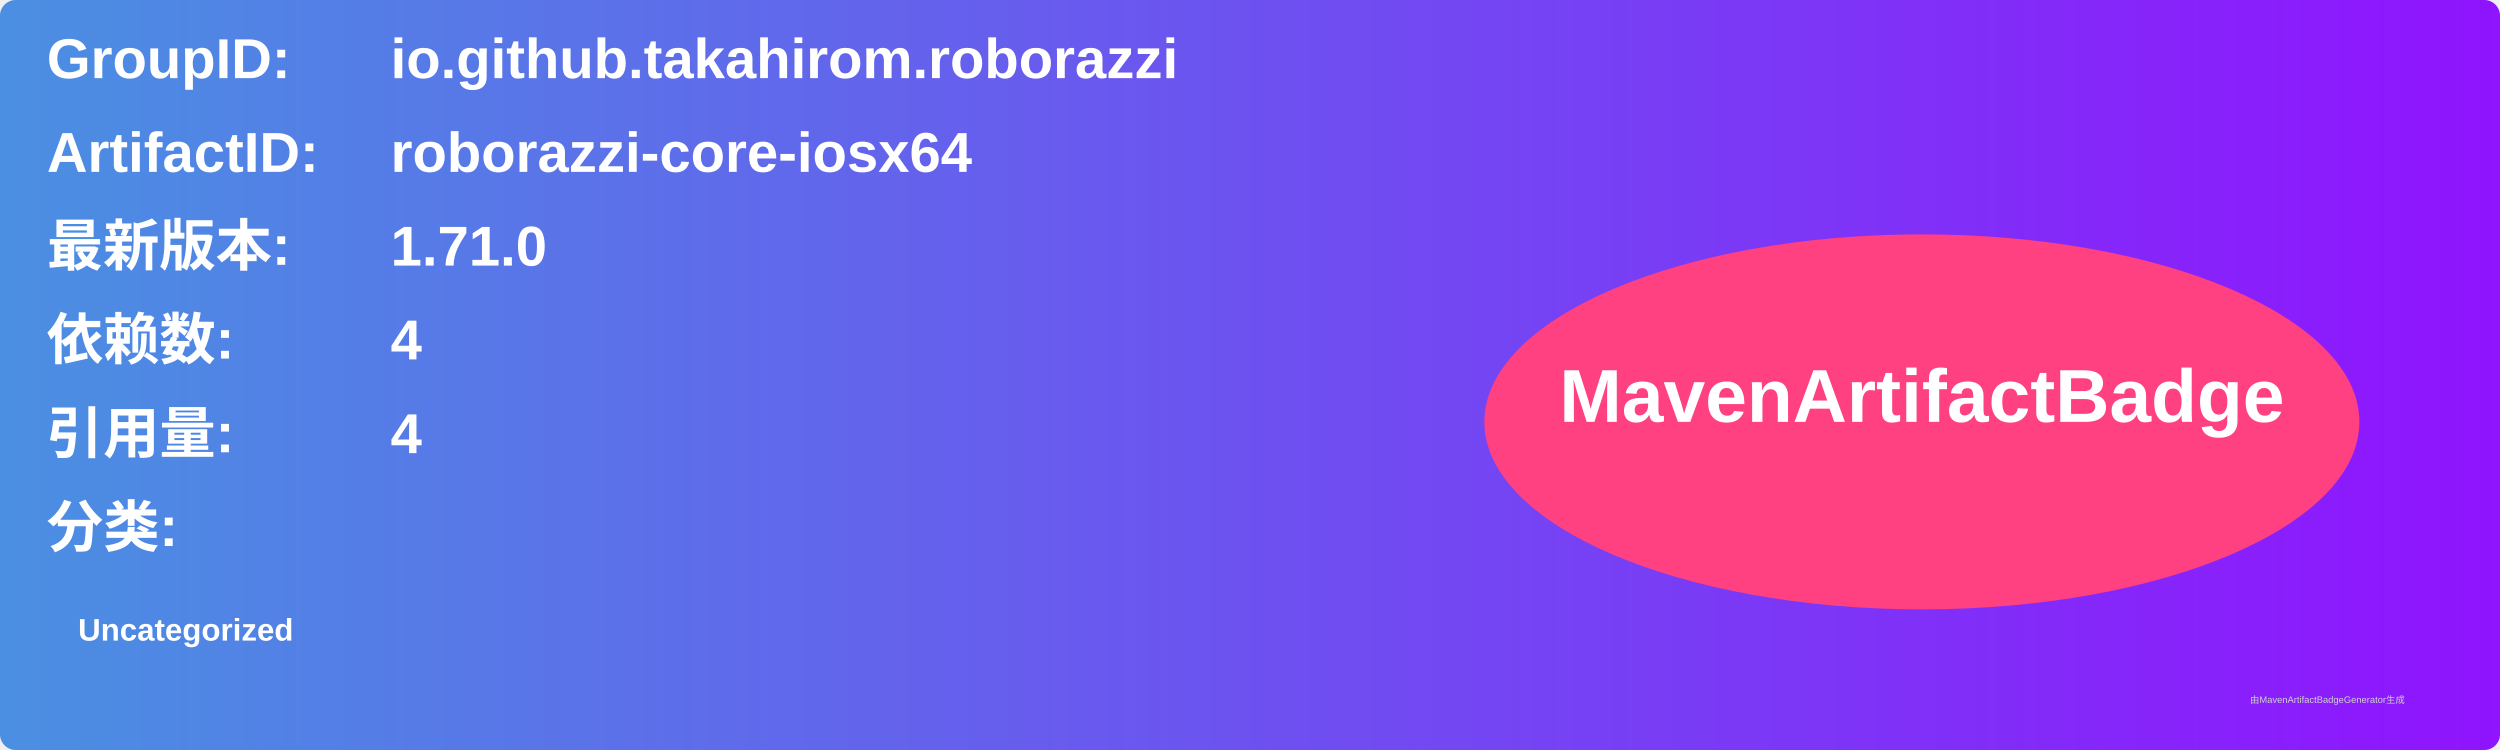
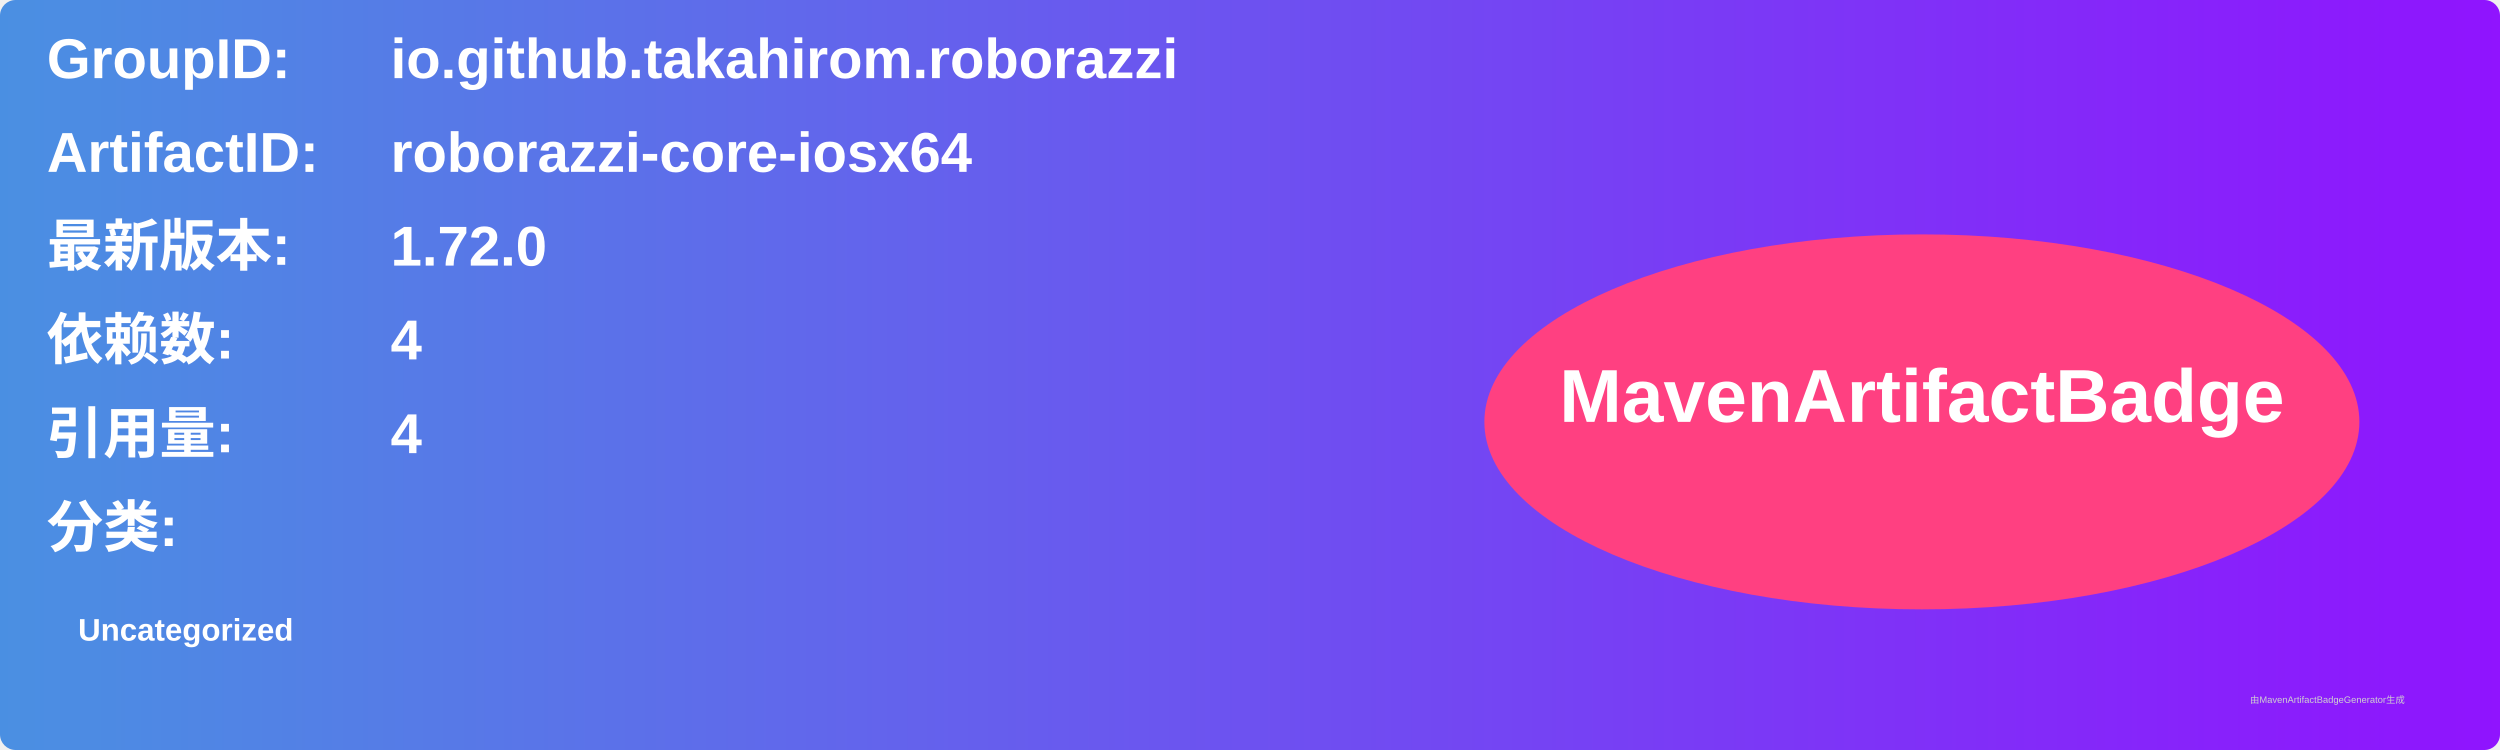
<svg xmlns="http://www.w3.org/2000/svg" width="800" height="240" viewBox="0 0 800 240">
  <linearGradient id="grad" x1="0%" y1="0%" x2="100%" y2="0%">
    <stop offset="0%" stop-color="#4a90e2" />
    <stop offset="100%" stop-color="#9013fe" />
  </linearGradient>
  <rect width="100%" height="100%" rx="5" ry="5" fill="url(#grad)" />
  <g transform="translate(15, 15)">
    <text x="0" y="10" font-family="Arial" font-size="18" fill="white" font-weight="bold" width="260">GroupID:</text>
    <text x="110" y="10" font-family="Arial" font-size="18" fill="white" font-weight="bold" width="460">io.github.takahirom.roborazzi</text>
    <text x="0" y="40" font-family="Arial" font-size="18" fill="white" font-weight="bold" width="260">ArtifactID:</text>
    <text x="110" y="40" font-family="Arial" font-size="18" fill="white" font-weight="bold" width="460">roborazzi-core-iosx64</text>
    <text x="0" y="70" font-family="Arial" font-size="18" fill="white" font-weight="bold">最新版本:</text>
    <text x="110" y="70" font-family="Arial" font-size="18" fill="white" font-weight="bold">
-       <tspan font-weight="bold">1.71.0</tspan>
+       <tspan font-weight="bold">1.72.0</tspan>
    </text>
    <text x="0" y="100" font-family="Arial" font-size="18" fill="white" font-weight="bold">依赖数: </text>
    <text x="110" y="100" font-family="Arial" font-size="18" fill="white">
      <tspan font-weight="bold">4</tspan>
    </text>
    <text x="0" y="130" font-family="Arial" font-size="18" fill="white" font-weight="bold">引用量: </text>
    <text x="110" y="130" font-family="Arial" font-size="18" fill="white">
      <tspan font-weight="bold">4</tspan>
    </text>
    <text x="0" y="160" font-family="Arial" font-size="18" fill="white" font-weight="bold">分类:</text>
    <text x="10" y="190" font-family="Arial" font-size="10" fill="white">
      <tspan font-weight="bold">Uncategorized</tspan>
    </text>
    <ellipse cx="600" cy="120" rx="140" ry="60" fill="#ff4081" />
    <text x="600" y="120" text-anchor="middle" font-family="Arial" font-size="24" fill="white" font-weight="bold">MavenArtifactBadge</text>
  </g>
  <text x="720" y="225" font-family="Arial" font-size="3" fill="#d0d0d0">由MavenArtifactBadgeGenerator生成</text>
</svg>
